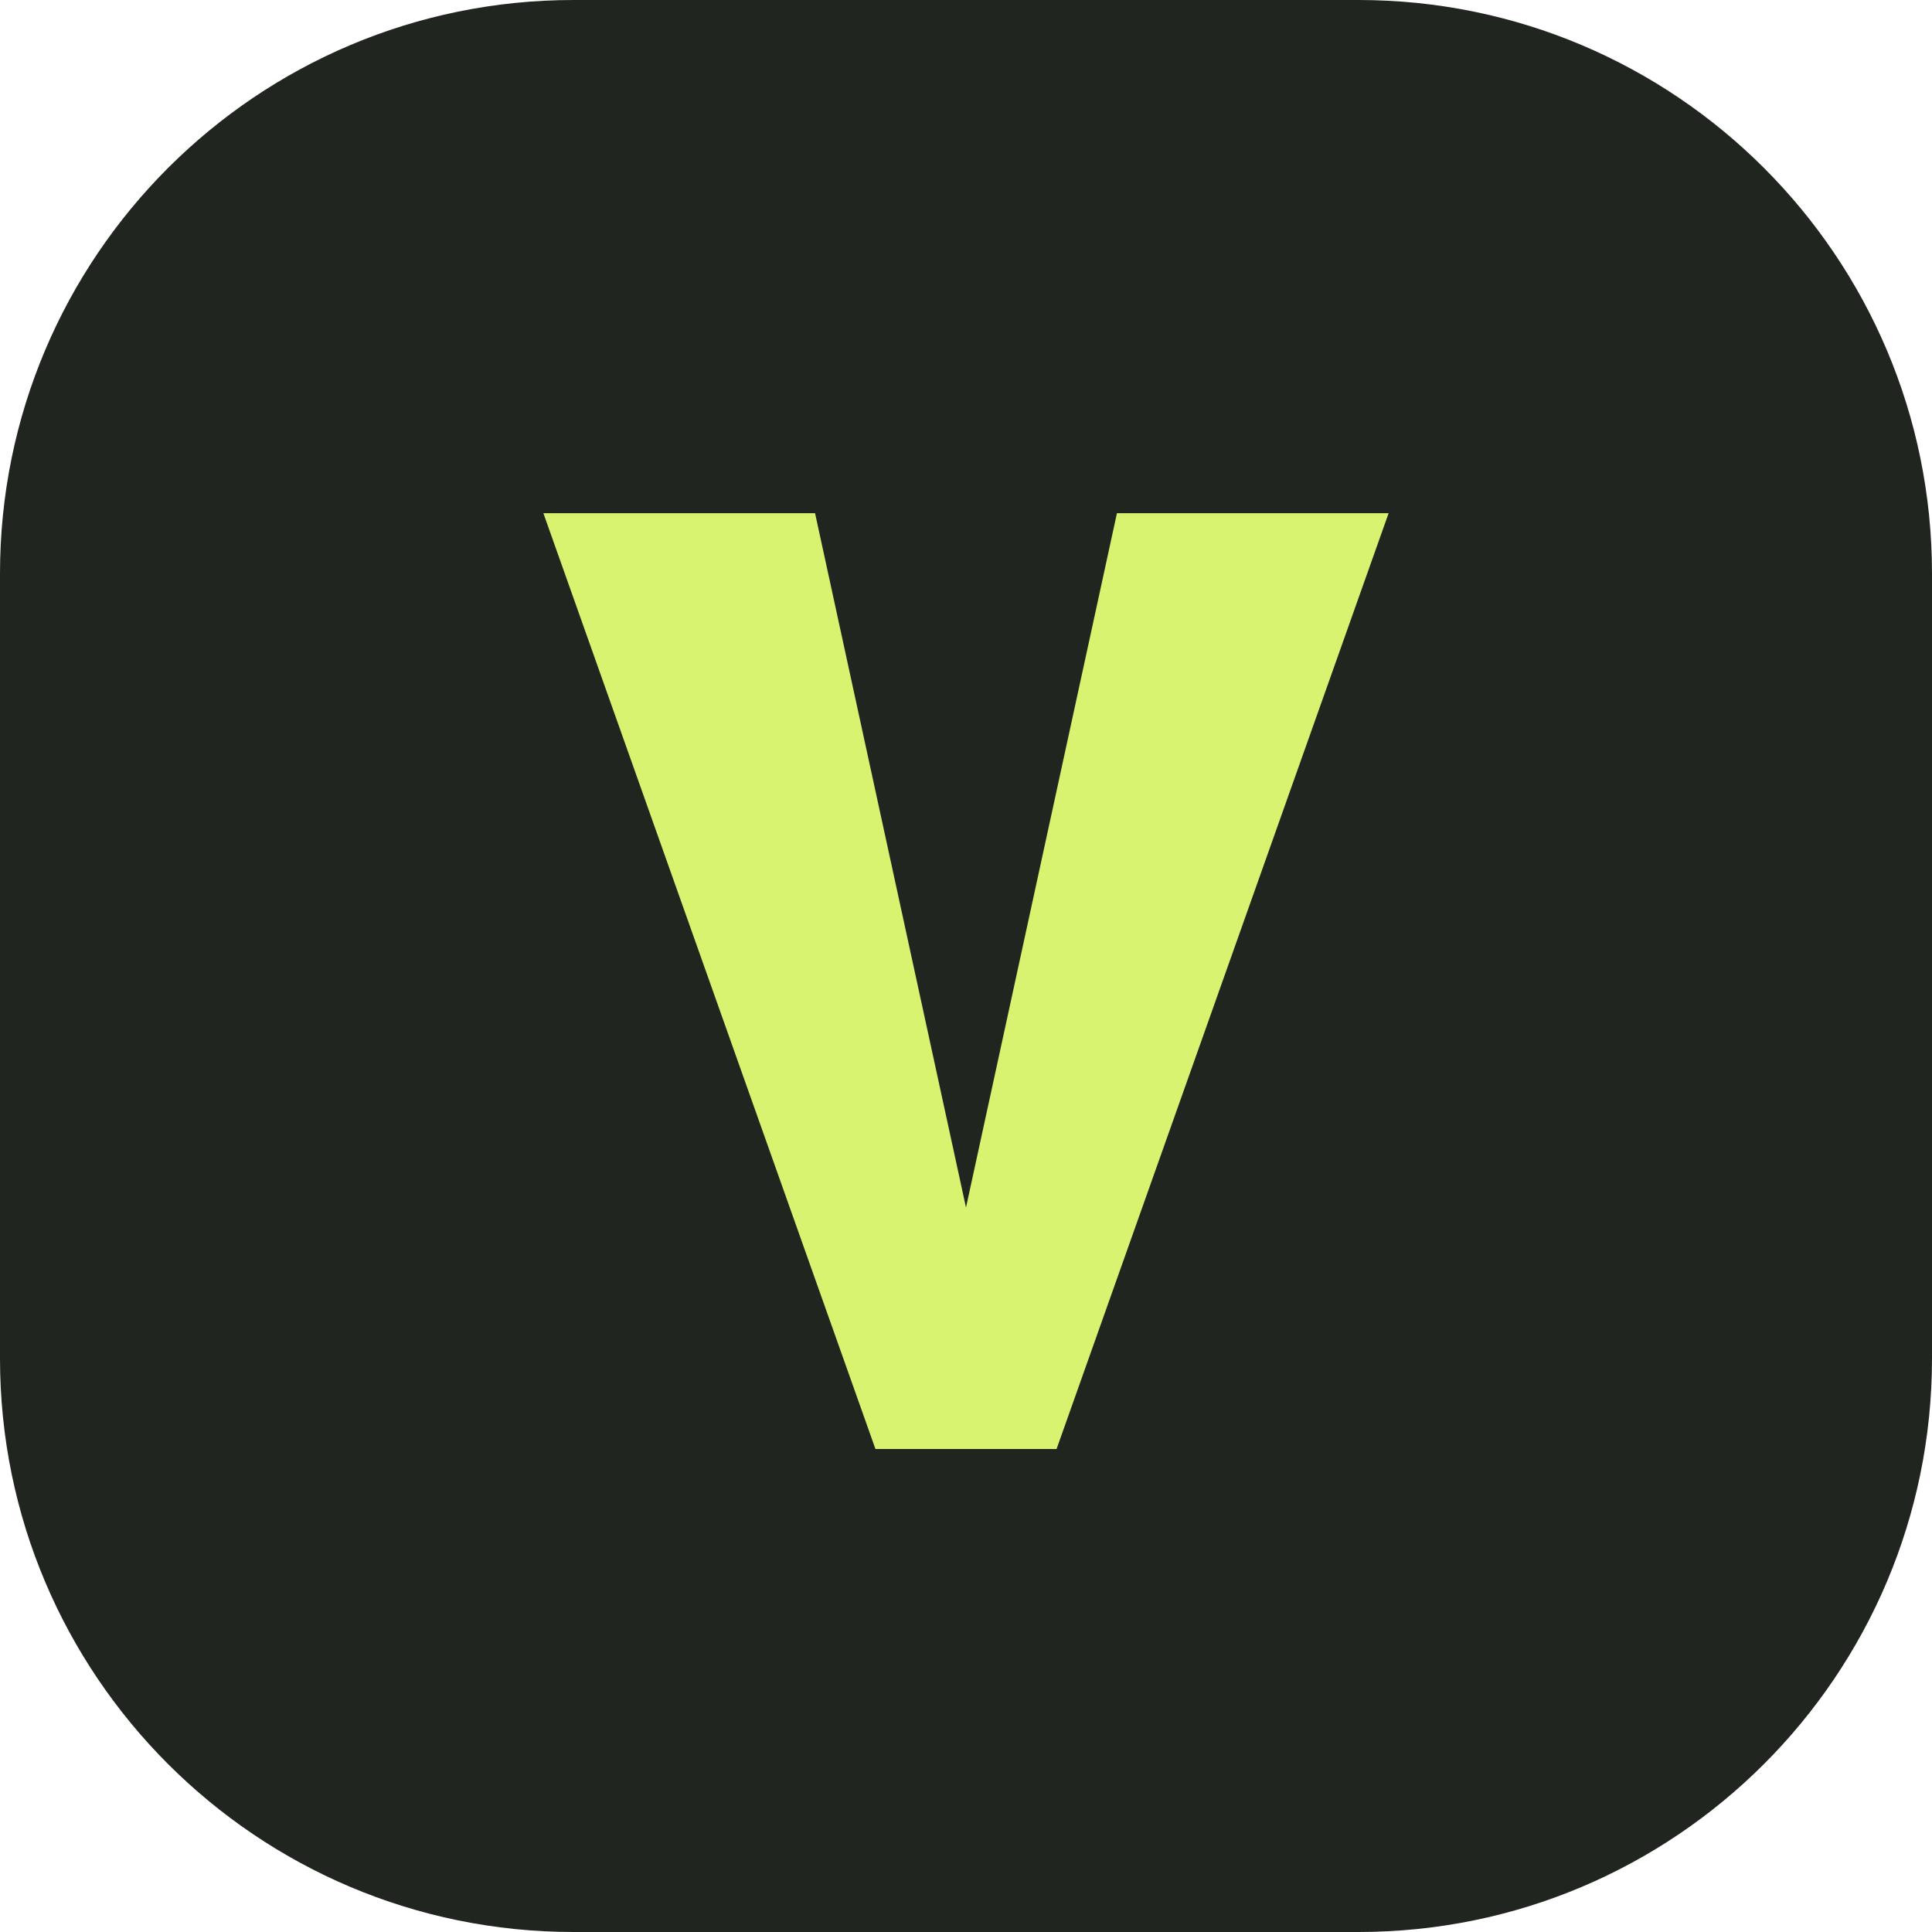
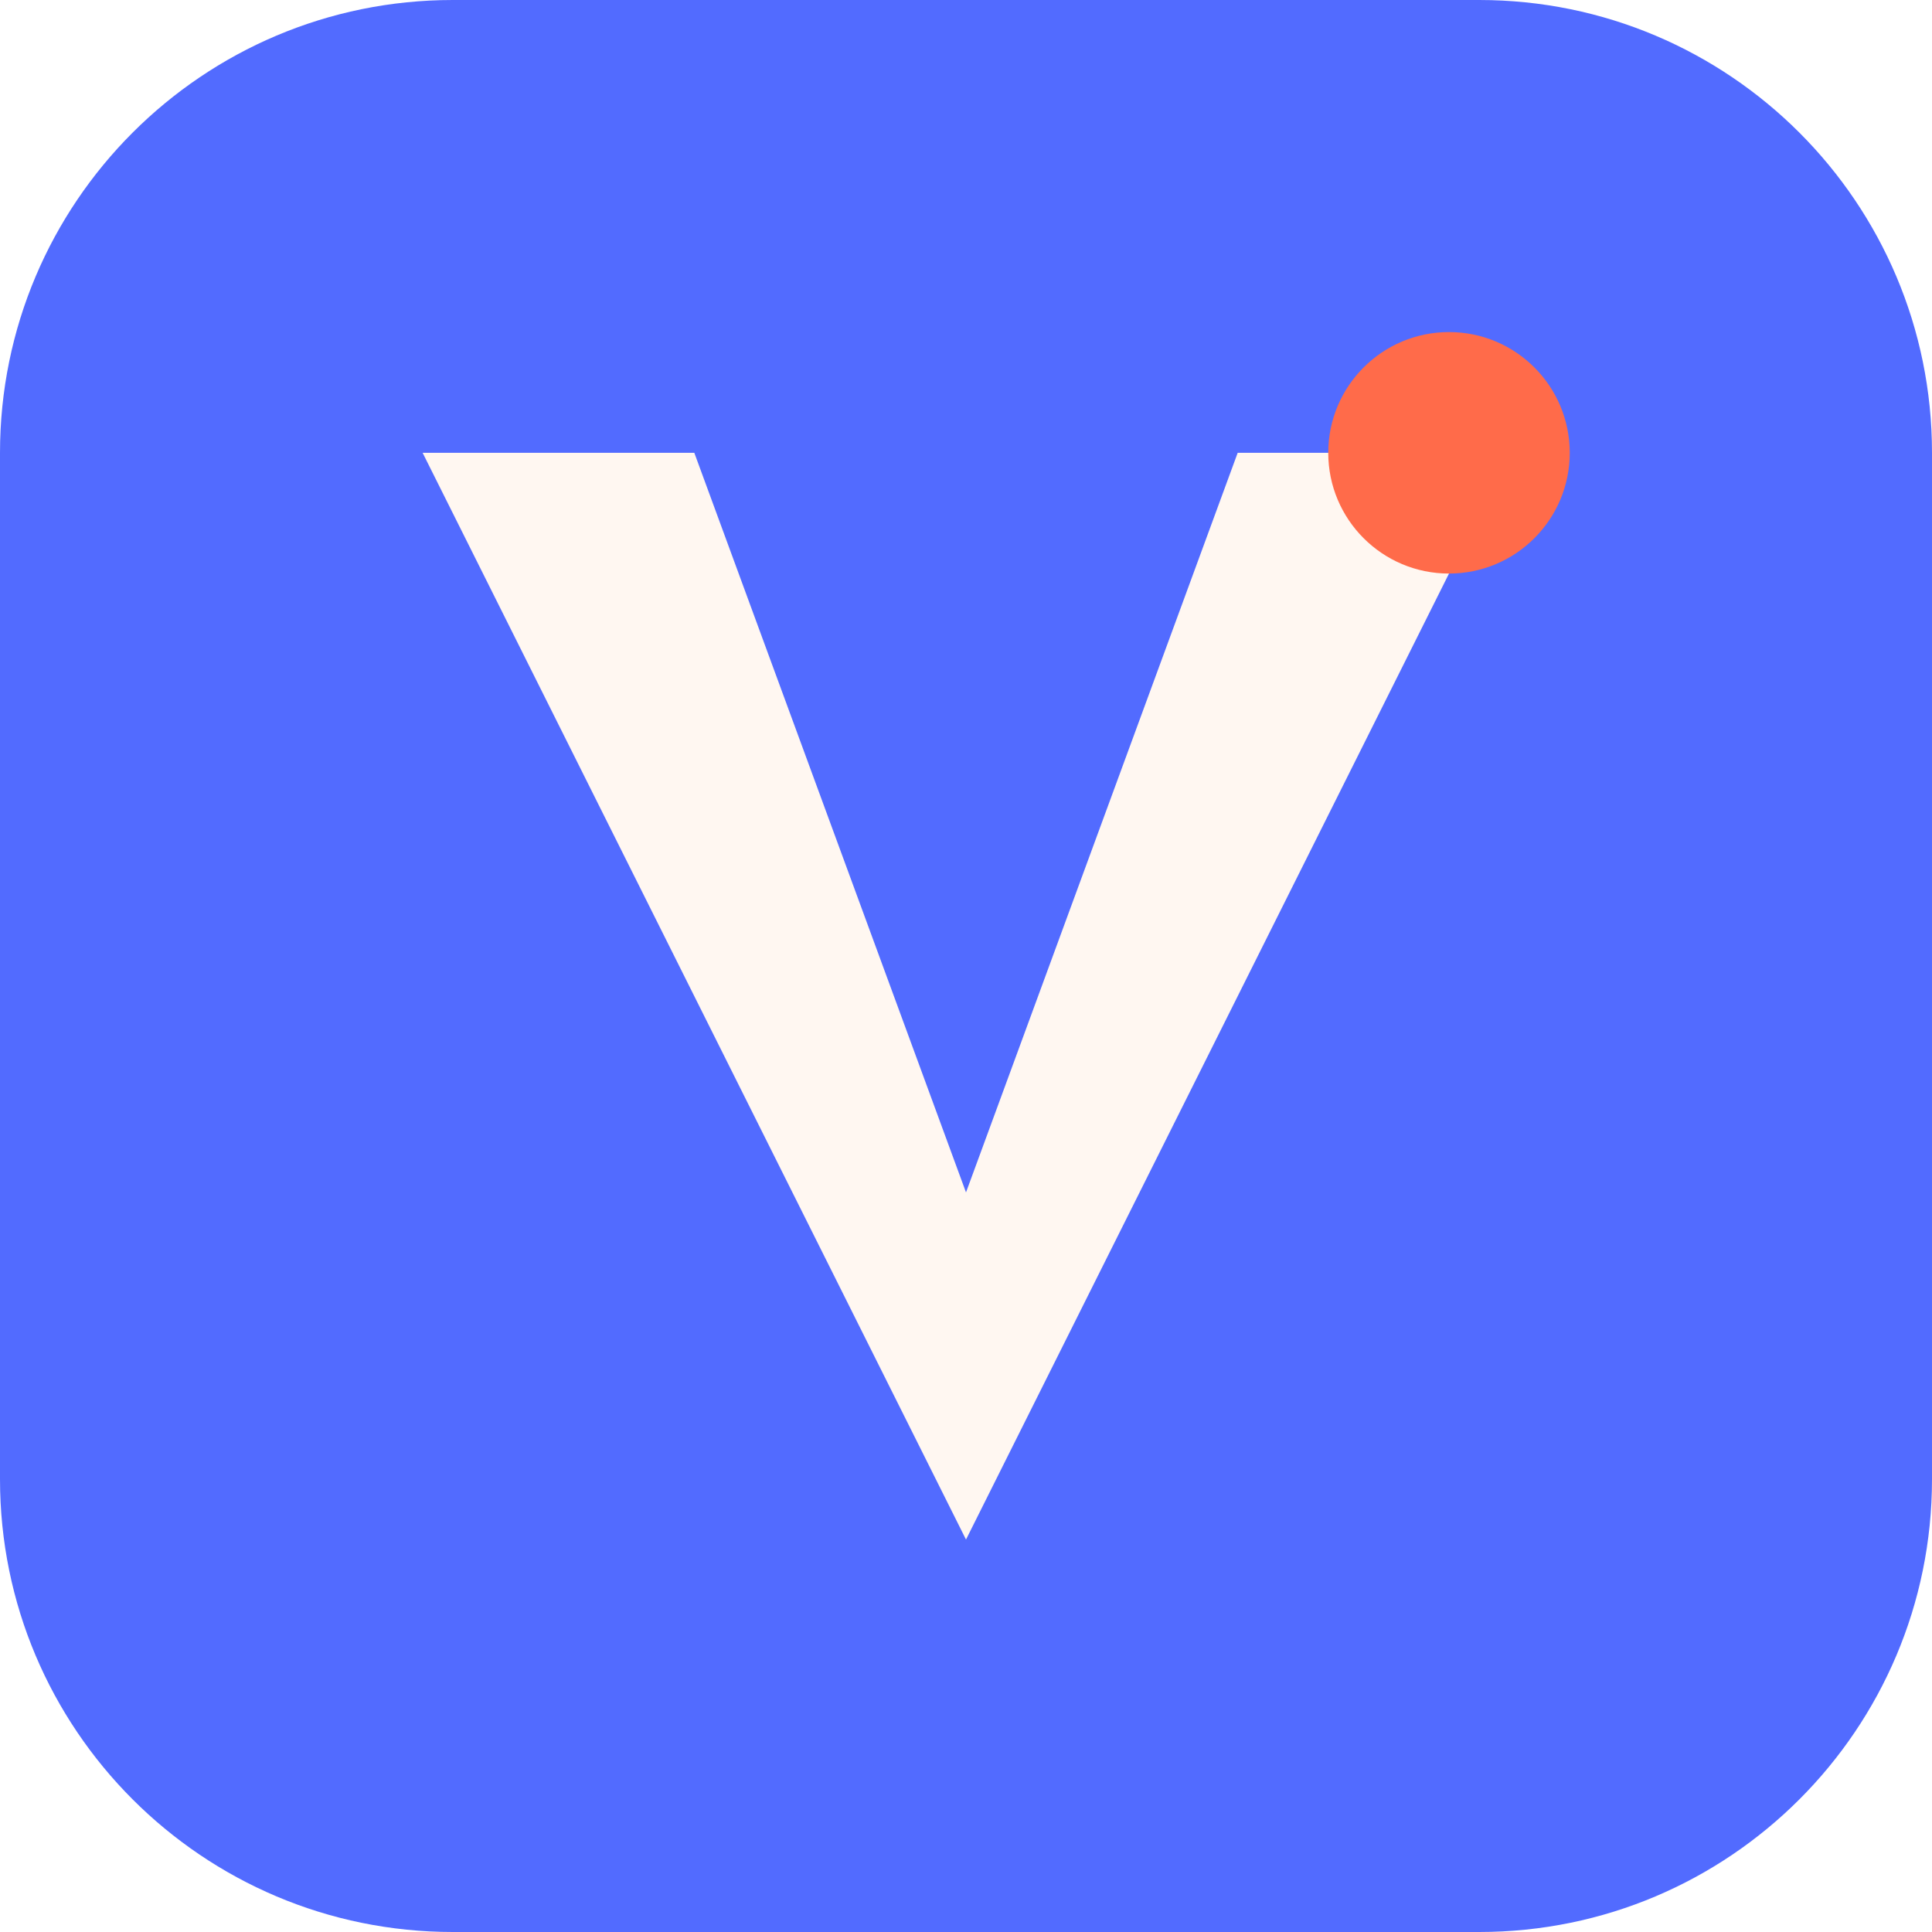
<svg xmlns="http://www.w3.org/2000/svg" viewBox="0 0 64 64">
-   <rect width="64" height="64" rx="19" fill="#20251f" />
-   <path d="M18 17h9l5 23 5-23h9L35 48h-6L18 17Z" fill="#d7f36f" />
+   <rect width="64" height="64" rx="15" fill="#526BFF" />
+   <path d="M14 15h9L32 39.5 41 15h9L32 51 14 15Z" fill="#FFF7F1" />
+   <circle cx="48" cy="15" r="4" fill="#FF6B4A" />
</svg>
